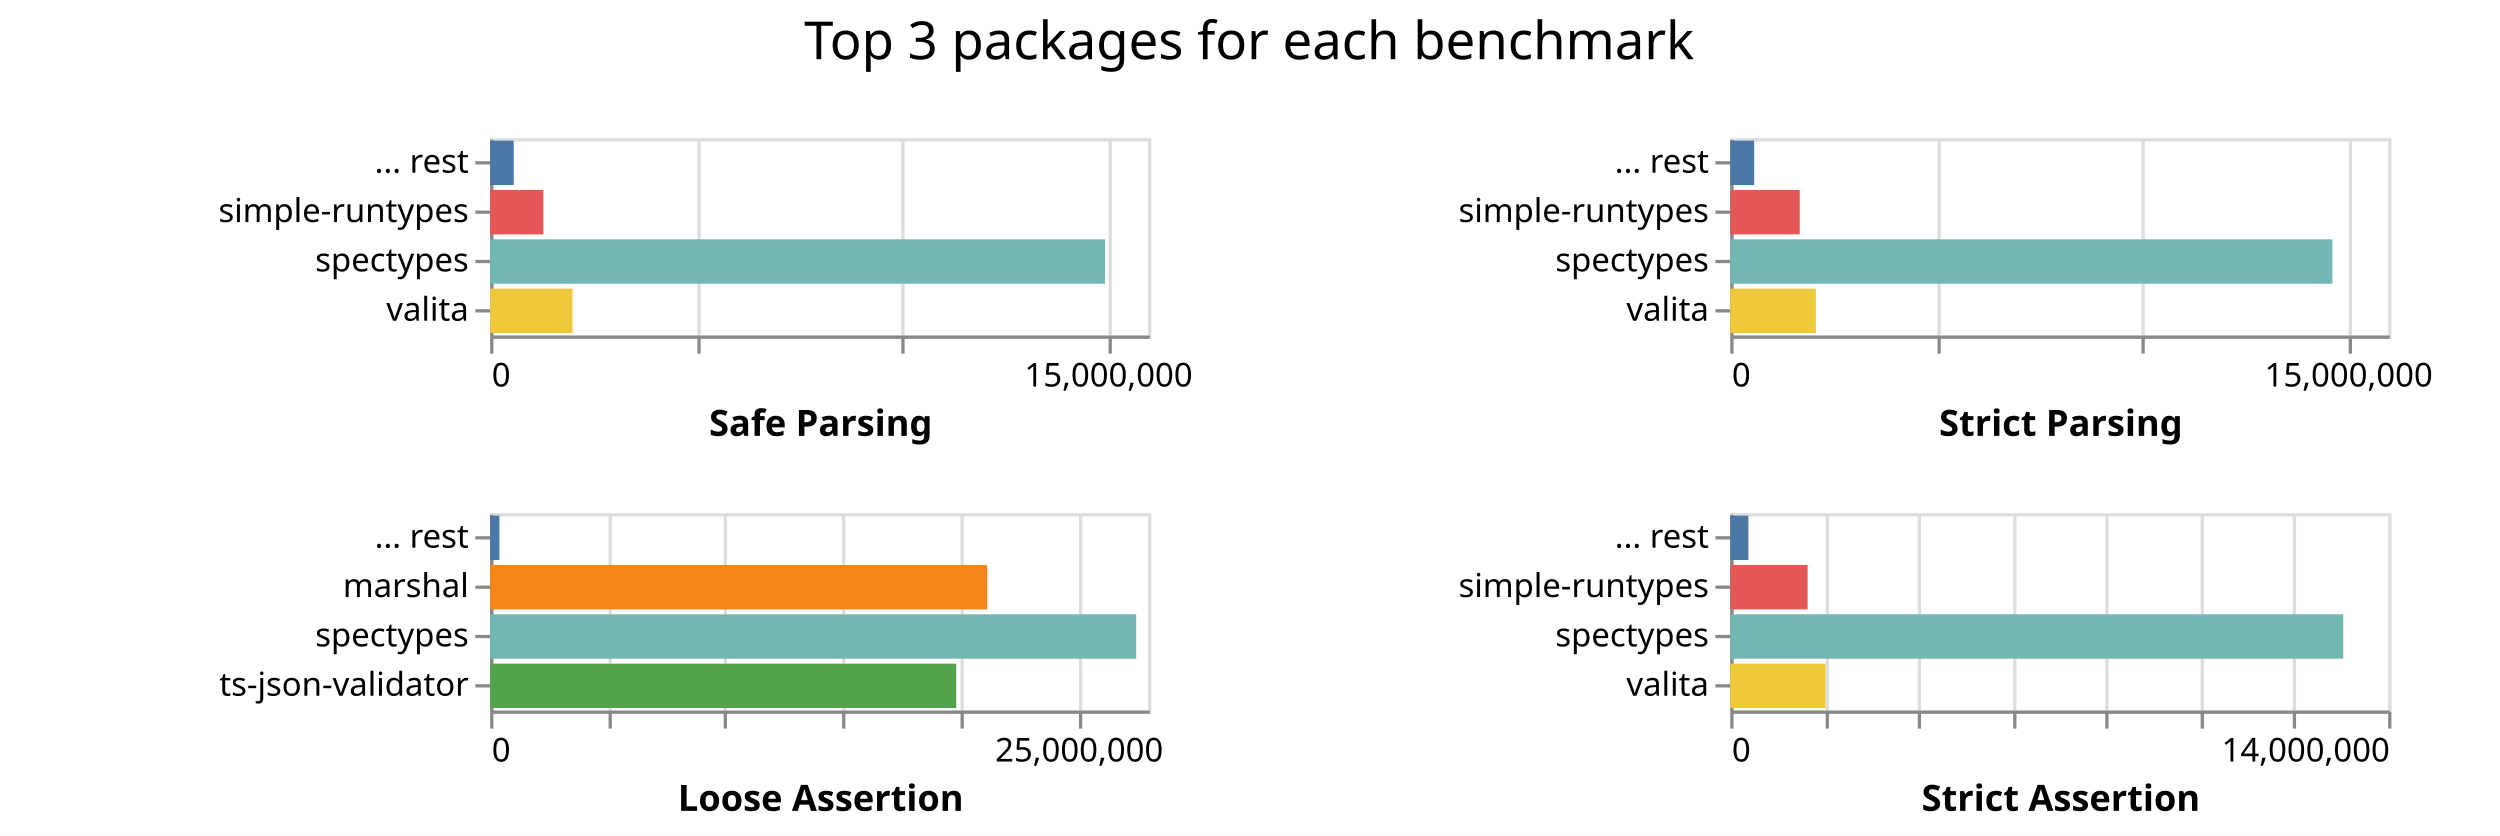
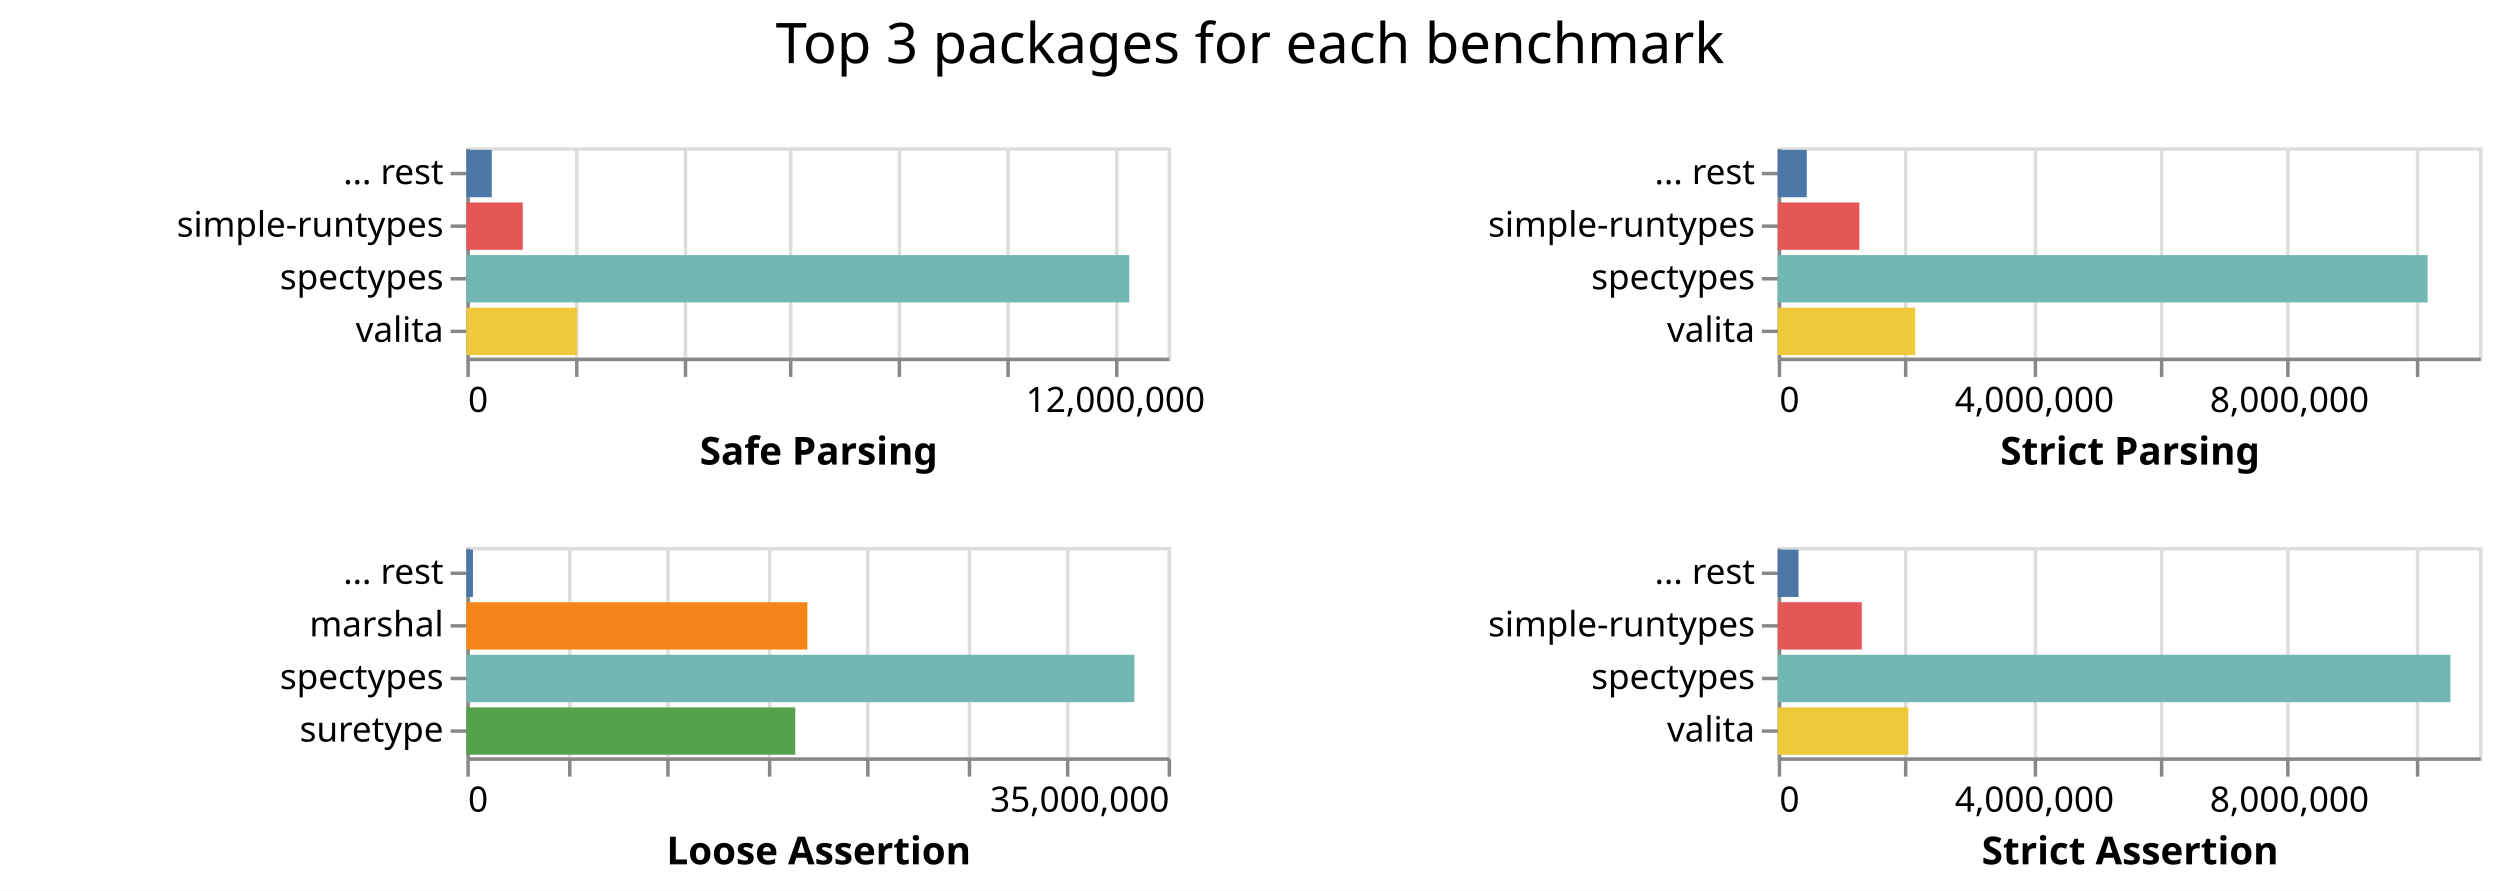
- <svg xmlns="http://www.w3.org/2000/svg" class="marks" width="760" height="254">
-   <path fill="#fff" d="M0 0h760v254H0z" />
+ <svg xmlns="http://www.w3.org/2000/svg" class="marks" width="713" height="254">
+   <path fill="#fff" d="M0 0h713v254H0z" />
  <g class="mark-group role-frame root" aria-roledescription="group mark container" fill="none" stroke-miterlimit="10">
-     <path class="background" aria-hidden="true" d="M149 42Z" />
+     <path class="background" aria-hidden="true" d="M133 42Z" />
    <g class="mark-group role-scope child__Safe_Parsing_group" aria-roledescription="group mark container">
-       <path class="background" aria-hidden="true" d="M149.5 42.5h200v60h-200Z" stroke="#ddd" />
-       <g class="mark-group role-axis" aria-roledescription="axis" aria-label="X-axis for a linear scale with values from 0 to 16,000,000">
-         <path class="background" aria-hidden="true" d="M149.5 102.5Z" pointer-events="none" />
+       <path class="background" aria-hidden="true" d="M133.5 42.5h200v60h-200Z" stroke="#ddd" />
+       <g class="mark-group role-axis" aria-roledescription="axis" aria-label="X-axis for a linear scale with values from 0 to 13,000,000">
+         <path class="background" aria-hidden="true" d="M133.5 102.5Z" pointer-events="none" />
        <g class="mark-rule role-axis-grid" pointer-events="none" stroke="#ddd">
-           <path d="M149.5 102.5v-60M212.5 102.5v-60M274.5 102.5v-60M337.5 102.5v-60" />
+           <path d="M133.5 102.5v-60M164.5 102.5v-60M195.5 102.5v-60M225.5 102.5v-60M256.5 102.5v-60M287.5 102.5v-60M318.5 102.5v-60" />
        </g>
      </g>
-       <g pointer-events="none" class="mark-group role-axis" aria-roledescription="axis" aria-label="X-axis titled 'Safe Parsing' for a linear scale with values from 0 to 16,000,000">
-         <path class="background" aria-hidden="true" d="M149.5 102.5Z" />
+       <g pointer-events="none" class="mark-group role-axis" aria-roledescription="axis" aria-label="X-axis titled 'Safe Parsing' for a linear scale with values from 0 to 13,000,000">
+         <path class="background" aria-hidden="true" d="M133.5 102.5Z" />
        <g class="mark-rule role-axis-tick" stroke="#888">
-           <path d="M149.5 102.5v5M212.5 102.5v5M274.5 102.5v5M337.5 102.5v5" />
+           <path d="M133.5 102.5v5M164.5 102.5v5M195.5 102.5v5M225.5 102.5v5M256.5 102.5v5M287.5 102.5v5M318.5 102.5v5" />
        </g>
        <g class="mark-text role-axis-label" font-family="sans-serif" font-size="10" fill="#000">
-           <text transform="translate(149.5 117.5)">0</text>
-           <text text-anchor="middle" transform="translate(337 117.5)">15,000,000</text>
+           <text transform="translate(133.5 117.5)">0</text>
+           <text text-anchor="middle" transform="translate(318.115 117.5)">12,000,000</text>
        </g>
-         <path stroke="#888" d="M149.5 102.5h200" class="mark-rule role-axis-domain" />
-         <text text-anchor="middle" transform="translate(249.5 132.5)" font-family="sans-serif" font-size="11" font-weight="bold" fill="#000" class="mark-text role-axis-title">Safe Parsing</text>
+         <path stroke="#888" d="M133.5 102.5h200" class="mark-rule role-axis-domain" />
+         <text text-anchor="middle" transform="translate(233.5 132.5)" font-family="sans-serif" font-size="11" font-weight="bold" fill="#000" class="mark-text role-axis-title">Safe Parsing</text>
      </g>
      <g pointer-events="none" class="mark-group role-axis" aria-roledescription="axis" aria-label="Y-axis for a discrete scale with 4 values: ... rest, simple-runtypes, spectypes, valita">
-         <path class="background" aria-hidden="true" d="M149.5 42.5Z" />
+         <path class="background" aria-hidden="true" d="M133.5 42.5Z" />
        <g class="mark-rule role-axis-tick" stroke="#888">
-           <path d="M149.5 49.5h-5M149.5 64.5h-5M149.5 79.5h-5M149.5 94.5h-5" />
+           <path d="M133.5 49.5h-5M133.5 64.5h-5M133.5 79.5h-5M133.5 94.5h-5" />
        </g>
        <g class="mark-text role-axis-label" text-anchor="end" font-family="sans-serif" font-size="10" fill="#000">
-           <text transform="translate(142.5 52.5)">... rest</text>
-           <text transform="translate(142.5 67.5)">simple-runtypes</text>
-           <text transform="translate(142.5 82.5)">spectypes</text>
-           <text transform="translate(142.5 97.5)">valita</text>
+           <text transform="translate(126.5 52.5)">... rest</text>
+           <text transform="translate(126.5 67.5)">simple-runtypes</text>
+           <text transform="translate(126.5 82.5)">spectypes</text>
+           <text transform="translate(126.5 97.5)">valita</text>
        </g>
-         <path stroke="#888" d="M149.5 42.5v60" class="mark-rule role-axis-domain" />
+         <path stroke="#888" d="M133.5 42.5v60" class="mark-rule role-axis-domain" />
      </g>
      <g class="mark-rect role-mark child__Safe_Parsing_marks" aria-roledescription="rect mark container">
-         <path d="M149 72.75h186.91v13.5H149Z" fill="#72b7b2" />
-         <path d="M149 87.75h25.037v13.5H149Z" fill="#eeca3b" />
-         <path d="M149 57.75h16.182v13.5H149Z" fill="#e45756" />
-         <path d="M149 42.75h7.176v13.5H149Z" fill="#4c78a8" />
+         <path d="M133 72.75h189.081v13.5H133Z" fill="#72b7b2" />
+         <path d="M133 87.75h31.566v13.5H133Z" fill="#eeca3b" />
+         <path d="M133 57.75h16.097v13.5H133Z" fill="#e45756" />
+         <path d="M133 42.75h7.26v13.5H133Z" fill="#4c78a8" />
      </g>
    </g>
    <g class="mark-group role-scope child__Strict_Parsing_group" aria-roledescription="group mark container">
-       <path class="background" aria-hidden="true" d="M526.5 42.5h200v60h-200Z" stroke="#ddd" />
-       <g class="mark-group role-axis" aria-roledescription="axis" aria-label="X-axis for a linear scale with values from 0 to 16,000,000">
-         <path class="background" aria-hidden="true" d="M526.5 102.5Z" pointer-events="none" />
+       <path class="background" aria-hidden="true" d="M507.5 42.5h200v60h-200Z" stroke="#ddd" />
+       <g class="mark-group role-axis" aria-roledescription="axis" aria-label="X-axis for a linear scale with values from 0 to 11,000,000">
+         <path class="background" aria-hidden="true" d="M507.5 102.5Z" pointer-events="none" />
        <g class="mark-rule role-axis-grid" pointer-events="none" stroke="#ddd">
-           <path d="M526.5 102.5v-60M589.5 102.5v-60M651.5 102.5v-60M714.5 102.5v-60" />
+           <path d="M507.5 102.5v-60M543.5 102.5v-60M580.5 102.5v-60M616.5 102.5v-60M652.5 102.5v-60M689.5 102.5v-60" />
        </g>
      </g>
-       <g pointer-events="none" class="mark-group role-axis" aria-roledescription="axis" aria-label="X-axis titled 'Strict Parsing' for a linear scale with values from 0 to 16,000,000">
-         <path class="background" aria-hidden="true" d="M526.5 102.5Z" />
+       <g pointer-events="none" class="mark-group role-axis" aria-roledescription="axis" aria-label="X-axis titled 'Strict Parsing' for a linear scale with values from 0 to 11,000,000">
+         <path class="background" aria-hidden="true" d="M507.5 102.5Z" />
        <g class="mark-rule role-axis-tick" stroke="#888">
-           <path d="M526.5 102.5v5M589.5 102.5v5M651.5 102.5v5M714.5 102.5v5" />
+           <path d="M507.5 102.5v5M543.5 102.5v5M580.5 102.5v5M616.5 102.5v5M652.5 102.5v5M689.5 102.5v5" />
        </g>
        <g class="mark-text role-axis-label" font-family="sans-serif" font-size="10" fill="#000">
-           <text transform="translate(526.5 117.5)">0</text>
-           <text text-anchor="middle" transform="translate(714 117.5)">15,000,000</text>
+           <text transform="translate(507.5 117.5)">0</text>
+           <text text-anchor="middle" transform="translate(580.227 117.5)">4,000,000</text>
+           <text text-anchor="middle" transform="translate(652.955 117.5)">8,000,000</text>
        </g>
-         <path stroke="#888" d="M526.5 102.5h200" class="mark-rule role-axis-domain" />
-         <text text-anchor="middle" transform="translate(626.5 132.5)" font-family="sans-serif" font-size="11" font-weight="bold" fill="#000" class="mark-text role-axis-title">Strict Parsing</text>
+         <path stroke="#888" d="M507.5 102.5h200" class="mark-rule role-axis-domain" />
+         <text text-anchor="middle" transform="translate(607.5 132.5)" font-family="sans-serif" font-size="11" font-weight="bold" fill="#000" class="mark-text role-axis-title">Strict Parsing</text>
      </g>
      <g pointer-events="none" class="mark-group role-axis" aria-roledescription="axis" aria-label="Y-axis for a discrete scale with 4 values: ... rest, simple-runtypes, spectypes, valita">
-         <path class="background" aria-hidden="true" d="M526.5 42.5Z" />
+         <path class="background" aria-hidden="true" d="M507.5 42.5Z" />
        <g class="mark-rule role-axis-tick" stroke="#888">
-           <path d="M526.5 49.5h-5M526.5 64.5h-5M526.5 79.5h-5M526.5 94.5h-5" />
+           <path d="M507.5 49.5h-5M507.5 64.5h-5M507.5 79.5h-5M507.5 94.5h-5" />
        </g>
        <g class="mark-text role-axis-label" text-anchor="end" font-family="sans-serif" font-size="10" fill="#000">
-           <text transform="translate(519.5 52.5)">... rest</text>
-           <text transform="translate(519.5 67.5)">simple-runtypes</text>
-           <text transform="translate(519.5 82.5)">spectypes</text>
-           <text transform="translate(519.5 97.5)">valita</text>
+           <text transform="translate(500.5 52.5)">... rest</text>
+           <text transform="translate(500.5 67.5)">simple-runtypes</text>
+           <text transform="translate(500.5 82.5)">spectypes</text>
+           <text transform="translate(500.5 97.5)">valita</text>
        </g>
-         <path stroke="#888" d="M526.5 42.5v60" class="mark-rule role-axis-domain" />
+         <path stroke="#888" d="M507.5 42.5v60" class="mark-rule role-axis-domain" />
      </g>
      <g class="mark-rect role-mark child__Strict_Parsing_marks" aria-roledescription="rect mark container">
-         <path d="M526 72.75h183.054v13.5H526Z" fill="#72b7b2" />
-         <path d="M526 87.75h26.041v13.5H526Z" fill="#eeca3b" />
-         <path d="M526 57.75h21.112v13.5H526Z" fill="#e45756" />
-         <path d="M526 42.75h7.273v13.5H526Z" fill="#4c78a8" />
+         <path d="M507 72.75h185.363v13.5H507Z" fill="#72b7b2" />
+         <path d="M507 87.75h39.22v13.5H507Z" fill="#eeca3b" />
+         <path d="M507 57.75h23.302v13.5H507Z" fill="#e45756" />
+         <path d="M507 42.75h8.292v13.5H507Z" fill="#4c78a8" />
      </g>
    </g>
    <g class="mark-group role-scope child__Loose_Assertion_group" aria-roledescription="group mark container">
-       <path class="background" aria-hidden="true" d="M149.5 156.5h200v60h-200Z" stroke="#ddd" />
-       <g class="mark-group role-axis" aria-roledescription="axis" aria-label="X-axis for a linear scale with values from 0 to 28,000,000">
-         <path class="background" aria-hidden="true" d="M149.5 216.5Z" pointer-events="none" />
+       <path class="background" aria-hidden="true" d="M133.5 156.5h200v60h-200Z" stroke="#ddd" />
+       <g class="mark-group role-axis" aria-roledescription="axis" aria-label="X-axis for a linear scale with values from 0 to 35,000,000">
+         <path class="background" aria-hidden="true" d="M133.5 216.5Z" pointer-events="none" />
        <g class="mark-rule role-axis-grid" pointer-events="none" stroke="#ddd">
-           <path d="M149.5 216.5v-60M185.5 216.5v-60M220.5 216.5v-60M256.5 216.5v-60M292.5 216.5v-60M328.5 216.5v-60" />
+           <path d="M133.5 216.5v-60M162.5 216.5v-60M190.5 216.5v-60M219.5 216.5v-60M247.5 216.5v-60M276.5 216.5v-60M304.5 216.5v-60M333.5 216.5v-60" />
        </g>
      </g>
-       <g pointer-events="none" class="mark-group role-axis" aria-roledescription="axis" aria-label="X-axis titled 'Loose Assertion' for a linear scale with values from 0 to 28,000,000">
-         <path class="background" aria-hidden="true" d="M149.5 216.5Z" />
+       <g pointer-events="none" class="mark-group role-axis" aria-roledescription="axis" aria-label="X-axis titled 'Loose Assertion' for a linear scale with values from 0 to 35,000,000">
+         <path class="background" aria-hidden="true" d="M133.5 216.5Z" />
        <g class="mark-rule role-axis-tick" stroke="#888">
-           <path d="M149.5 216.5v5M185.5 216.5v5M220.5 216.5v5M256.5 216.5v5M292.5 216.5v5M328.5 216.5v5" />
+           <path d="M133.5 216.5v5M162.5 216.5v5M190.5 216.5v5M219.5 216.5v5M247.5 216.5v5M276.5 216.5v5M304.5 216.5v5M333.5 216.5v5" />
        </g>
        <g class="mark-text role-axis-label" font-family="sans-serif" font-size="10" fill="#000">
-           <text transform="translate(149.5 231.5)">0</text>
-           <text text-anchor="middle" transform="translate(328.071 231.5)">25,000,000</text>
+           <text transform="translate(133.5 231.5)">0</text>
+           <text text-anchor="end" transform="translate(333.5 231.5)">35,000,000</text>
        </g>
-         <path stroke="#888" d="M149.5 216.5h200" class="mark-rule role-axis-domain" />
-         <text text-anchor="middle" transform="translate(249.5 246.5)" font-family="sans-serif" font-size="11" font-weight="bold" fill="#000" class="mark-text role-axis-title">Loose Assertion</text>
+         <path stroke="#888" d="M133.5 216.5h200" class="mark-rule role-axis-domain" />
+         <text text-anchor="middle" transform="translate(233.5 246.5)" font-family="sans-serif" font-size="11" font-weight="bold" fill="#000" class="mark-text role-axis-title">Loose Assertion</text>
      </g>
-       <g pointer-events="none" class="mark-group role-axis" aria-roledescription="axis" aria-label="Y-axis for a discrete scale with 4 values: ... rest, marshal, spectypes, ts-json-validator">
-         <path class="background" aria-hidden="true" d="M149.5 156.5Z" />
+       <g pointer-events="none" class="mark-group role-axis" aria-roledescription="axis" aria-label="Y-axis for a discrete scale with 4 values: ... rest, marshal, spectypes, suretype">
+         <path class="background" aria-hidden="true" d="M133.5 156.5Z" />
        <g class="mark-rule role-axis-tick" stroke="#888">
-           <path d="M149.5 163.5h-5M149.5 178.5h-5M149.5 193.5h-5M149.5 208.5h-5" />
+           <path d="M133.5 163.5h-5M133.5 178.5h-5M133.5 193.5h-5M133.5 208.5h-5" />
        </g>
        <g class="mark-text role-axis-label" text-anchor="end" font-family="sans-serif" font-size="10" fill="#000">
-           <text transform="translate(142.5 166.5)">... rest</text>
-           <text transform="translate(142.5 181.5)">marshal</text>
-           <text transform="translate(142.5 196.5)">spectypes</text>
-           <text transform="translate(142.5 211.5)">ts-json-validator</text>
+           <text transform="translate(126.5 166.5)">... rest</text>
+           <text transform="translate(126.5 181.5)">marshal</text>
+           <text transform="translate(126.5 196.5)">spectypes</text>
+           <text transform="translate(126.5 211.5)">suretype</text>
        </g>
-         <path stroke="#888" d="M149.5 156.5v60" class="mark-rule role-axis-domain" />
+         <path stroke="#888" d="M133.5 156.5v60" class="mark-rule role-axis-domain" />
      </g>
      <g class="mark-rect role-mark child__Loose_Assertion_marks" aria-roledescription="rect mark container">
-         <path d="M149 186.75h196.406v13.5H149Z" fill="#72b7b2" />
-         <path d="M149 171.75h151.115v13.5H149Z" fill="#f58518" />
-         <path d="M149 201.75h141.694v13.5H149Z" fill="#54a24b" />
-         <path d="M149 156.75h2.824v13.5H149Z" fill="#4c78a8" />
+         <path d="M133 186.75h190.519v13.5H133Z" fill="#72b7b2" />
+         <path d="M133 171.75h97.265v13.5H133Z" fill="#f58518" />
+         <path d="M133 201.75h93.803v13.5H133Z" fill="#54a24b" />
+         <path d="M133 156.75h1.888v13.5H133Z" fill="#4c78a8" />
      </g>
    </g>
    <g class="mark-group role-scope child__Strict_Assertion_group" aria-roledescription="group mark container">
-       <path class="background" aria-hidden="true" d="M526.5 156.5h200v60h-200Z" stroke="#ddd" />
-       <g class="mark-group role-axis" aria-roledescription="axis" aria-label="X-axis for a linear scale with values from 0 to 14,000,000">
-         <path class="background" aria-hidden="true" d="M526.5 216.5Z" pointer-events="none" />
+       <path class="background" aria-hidden="true" d="M507.5 156.5h200v60h-200Z" stroke="#ddd" />
+       <g class="mark-group role-axis" aria-roledescription="axis" aria-label="X-axis for a linear scale with values from 0 to 11,000,000">
+         <path class="background" aria-hidden="true" d="M507.5 216.5Z" pointer-events="none" />
        <g class="mark-rule role-axis-grid" pointer-events="none" stroke="#ddd">
-           <path d="M526.5 216.5v-60M555.5 216.5v-60M583.5 216.5v-60M612.5 216.5v-60M640.5 216.5v-60M669.5 216.5v-60M697.5 216.5v-60M726.5 216.5v-60" />
+           <path d="M507.5 216.5v-60M543.5 216.5v-60M580.5 216.5v-60M616.5 216.5v-60M652.5 216.5v-60M689.5 216.5v-60" />
        </g>
      </g>
-       <g pointer-events="none" class="mark-group role-axis" aria-roledescription="axis" aria-label="X-axis titled 'Strict Assertion' for a linear scale with values from 0 to 14,000,000">
-         <path class="background" aria-hidden="true" d="M526.5 216.5Z" />
+       <g pointer-events="none" class="mark-group role-axis" aria-roledescription="axis" aria-label="X-axis titled 'Strict Assertion' for a linear scale with values from 0 to 11,000,000">
+         <path class="background" aria-hidden="true" d="M507.5 216.5Z" />
        <g class="mark-rule role-axis-tick" stroke="#888">
-           <path d="M526.5 216.5v5M555.5 216.5v5M583.5 216.5v5M612.5 216.5v5M640.5 216.5v5M669.5 216.5v5M697.5 216.5v5M726.5 216.5v5" />
+           <path d="M507.5 216.5v5M543.5 216.5v5M580.5 216.5v5M616.5 216.5v5M652.5 216.5v5M689.5 216.5v5" />
        </g>
        <g class="mark-text role-axis-label" font-family="sans-serif" font-size="10" fill="#000">
-           <text transform="translate(526.5 231.5)">0</text>
-           <text text-anchor="end" transform="translate(726.5 231.5)">14,000,000</text>
+           <text transform="translate(507.5 231.5)">0</text>
+           <text text-anchor="middle" transform="translate(580.227 231.5)">4,000,000</text>
+           <text text-anchor="middle" transform="translate(652.955 231.5)">8,000,000</text>
        </g>
-         <path stroke="#888" d="M526.5 216.5h200" class="mark-rule role-axis-domain" />
-         <text text-anchor="middle" transform="translate(626.5 246.5)" font-family="sans-serif" font-size="11" font-weight="bold" fill="#000" class="mark-text role-axis-title">Strict Assertion</text>
+         <path stroke="#888" d="M507.5 216.5h200" class="mark-rule role-axis-domain" />
+         <text text-anchor="middle" transform="translate(607.5 246.5)" font-family="sans-serif" font-size="11" font-weight="bold" fill="#000" class="mark-text role-axis-title">Strict Assertion</text>
      </g>
      <g pointer-events="none" class="mark-group role-axis" aria-roledescription="axis" aria-label="Y-axis for a discrete scale with 4 values: ... rest, simple-runtypes, spectypes, valita">
-         <path class="background" aria-hidden="true" d="M526.5 156.5Z" />
+         <path class="background" aria-hidden="true" d="M507.5 156.5Z" />
        <g class="mark-rule role-axis-tick" stroke="#888">
-           <path d="M526.5 163.5h-5M526.5 178.5h-5M526.5 193.5h-5M526.5 208.5h-5" />
+           <path d="M507.5 163.5h-5M507.5 178.5h-5M507.5 193.5h-5M507.5 208.5h-5" />
        </g>
        <g class="mark-text role-axis-label" text-anchor="end" font-family="sans-serif" font-size="10" fill="#000">
-           <text transform="translate(519.5 166.5)">... rest</text>
-           <text transform="translate(519.5 181.5)">simple-runtypes</text>
-           <text transform="translate(519.5 196.5)">spectypes</text>
-           <text transform="translate(519.5 211.5)">valita</text>
+           <text transform="translate(500.5 166.5)">... rest</text>
+           <text transform="translate(500.5 181.5)">simple-runtypes</text>
+           <text transform="translate(500.5 196.5)">spectypes</text>
+           <text transform="translate(500.5 211.5)">valita</text>
        </g>
-         <path stroke="#888" d="M526.5 156.5v60" class="mark-rule role-axis-domain" />
+         <path stroke="#888" d="M507.5 156.5v60" class="mark-rule role-axis-domain" />
      </g>
      <g class="mark-rect role-mark child__Strict_Assertion_marks" aria-roledescription="rect mark container">
-         <path d="M526 186.75h186.345v13.5H526Z" fill="#72b7b2" />
-         <path d="M526 201.75h28.954v13.5H526Z" fill="#eeca3b" />
-         <path d="M526 171.75h23.514v13.5H526Z" fill="#e45756" />
-         <path d="M526 156.75h5.504v13.5H526Z" fill="#4c78a8" />
+         <path d="M507 186.75h191.855v13.5H507Z" fill="#72b7b2" />
+         <path d="M507 201.75h37.264v13.5H507Z" fill="#eeca3b" />
+         <path d="M507 171.75h23.981v13.5H507Z" fill="#e45756" />
+         <path d="M507 156.75h5.936v13.5H507Z" fill="#4c78a8" />
      </g>
    </g>
    <g class="mark-group role-title">
-       <path class="background" aria-hidden="true" d="M379.75 5Z" pointer-events="none" />
-       <text text-anchor="middle" transform="translate(379.75 18)" font-family="sans-serif" font-size="16" fill="#000" class="mark-text role-title-text" aria-roledescription="title" aria-label="Title text 'Top 3 packages for each benchmark'" pointer-events="none">Top 3 packages for each benchmark</text>
+       <path class="background" aria-hidden="true" d="M356.5 5Z" pointer-events="none" />
+       <text text-anchor="middle" transform="translate(356.5 18)" font-family="sans-serif" font-size="16" fill="#000" class="mark-text role-title-text" aria-roledescription="title" aria-label="Title text 'Top 3 packages for each benchmark'" pointer-events="none">Top 3 packages for each benchmark</text>
    </g>
  </g>
</svg>
